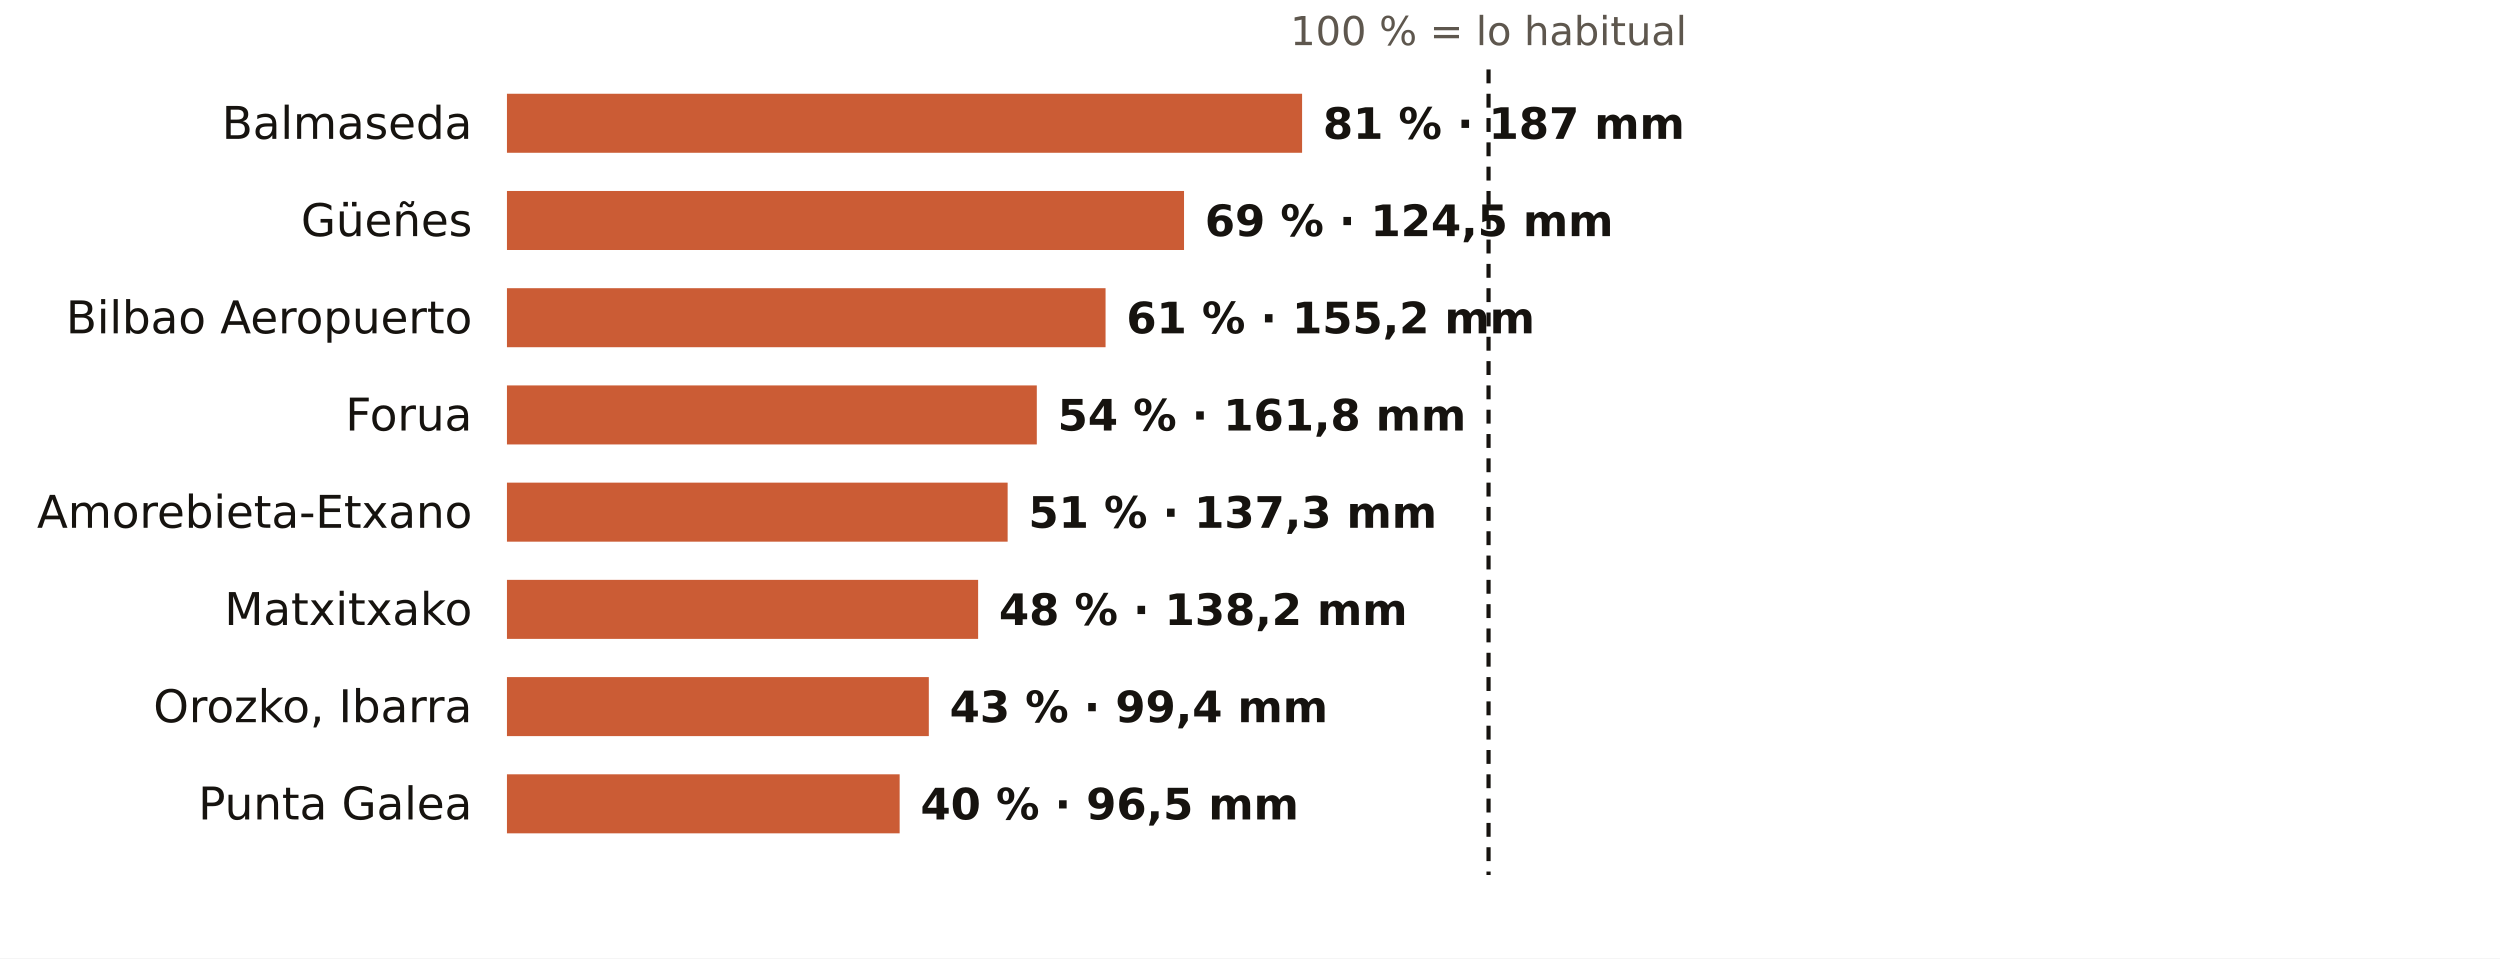
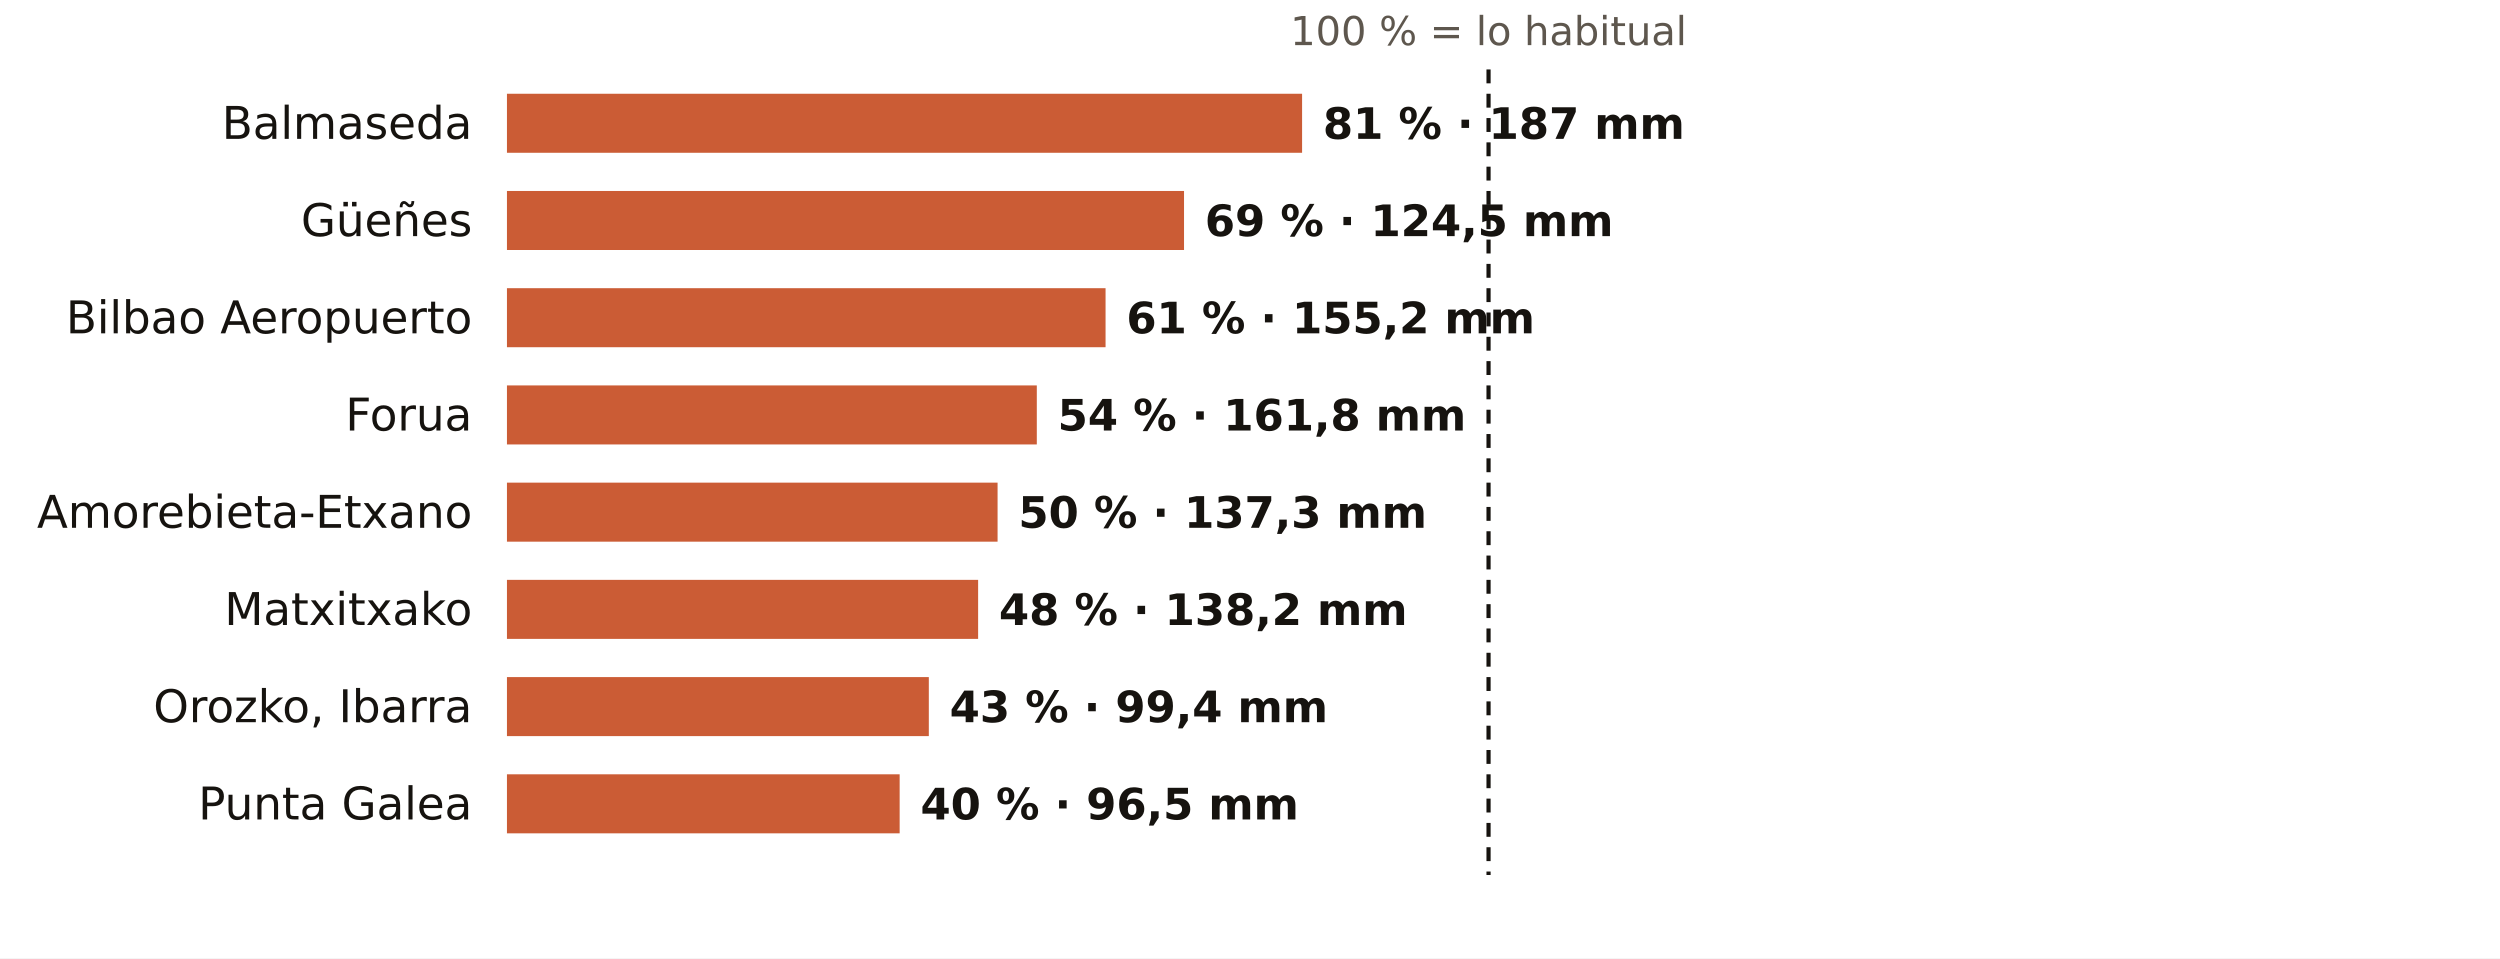
<svg xmlns="http://www.w3.org/2000/svg" viewBox="0 0 720 276" width="720" height="276" role="img" aria-label="El otoño en los pluviómetros de AEMET de Bizkaia: % de lo habitual">
  <rect width="720" height="276" fill="#FFFFFF" />
  <text x="428.7" y="13.0" font-size="11.5" fill="#5E574E" text-anchor="middle" font-weight="400" font-family="Public Sans, DejaVu Sans, Arial, sans-serif">100 % = lo habitual</text>
  <text x="136.0" y="40.0" font-size="13" fill="#16130F" text-anchor="end" font-weight="500" font-family="Public Sans, DejaVu Sans, Arial, sans-serif">Balmaseda</text>
  <rect x="146" y="27" width="229.0" height="17" fill="#C4461A" opacity="0.88" />
  <text x="381.0" y="40.0" font-size="12.5" fill="#16130F" text-anchor="start" font-weight="600" font-family="Public Sans, DejaVu Sans, Arial, sans-serif">81 % · 187 mm</text>
  <text x="136.0" y="68.0" font-size="13" fill="#16130F" text-anchor="end" font-weight="500" font-family="Public Sans, DejaVu Sans, Arial, sans-serif">Güeñes</text>
  <rect x="146" y="55" width="195.0" height="17" fill="#C4461A" opacity="0.88" />
  <text x="347.0" y="68.0" font-size="12.5" fill="#16130F" text-anchor="start" font-weight="600" font-family="Public Sans, DejaVu Sans, Arial, sans-serif">69 % · 124,5 mm</text>
  <text x="136.0" y="96.0" font-size="13" fill="#16130F" text-anchor="end" font-weight="500" font-family="Public Sans, DejaVu Sans, Arial, sans-serif">Bilbao Aeropuerto</text>
  <rect x="146" y="83" width="172.4" height="17" fill="#C4461A" opacity="0.88" />
  <text x="324.4" y="96.0" font-size="12.5" fill="#16130F" text-anchor="start" font-weight="600" font-family="Public Sans, DejaVu Sans, Arial, sans-serif">61 % · 155,2 mm</text>
  <text x="136.0" y="124.0" font-size="13" fill="#16130F" text-anchor="end" font-weight="500" font-family="Public Sans, DejaVu Sans, Arial, sans-serif">Forua</text>
  <rect x="146" y="111" width="152.6" height="17" fill="#C4461A" opacity="0.88" />
  <text x="304.6" y="124.0" font-size="12.5" fill="#16130F" text-anchor="start" font-weight="600" font-family="Public Sans, DejaVu Sans, Arial, sans-serif">54 % · 161,8 mm</text>
  <text x="136.0" y="152.0" font-size="13" fill="#16130F" text-anchor="end" font-weight="500" font-family="Public Sans, DejaVu Sans, Arial, sans-serif">Amorebieta-Etxano</text>
-   <rect x="146" y="139" width="144.2" height="17" fill="#C4461A" opacity="0.88" />
-   <text x="296.2" y="152.0" font-size="12.5" fill="#16130F" text-anchor="start" font-weight="600" font-family="Public Sans, DejaVu Sans, Arial, sans-serif">51 % · 137,3 mm</text>
+   <rect x="146" y="139" width="141.3" height="17" fill="#C4461A" opacity="0.88" />
+   <text x="293.3" y="152.0" font-size="12.5" fill="#16130F" text-anchor="start" font-weight="600" font-family="Public Sans, DejaVu Sans, Arial, sans-serif">50 % · 137,3 mm</text>
  <text x="136.0" y="180.0" font-size="13" fill="#16130F" text-anchor="end" font-weight="500" font-family="Public Sans, DejaVu Sans, Arial, sans-serif">Matxitxako</text>
  <rect x="146" y="167" width="135.7" height="17" fill="#C4461A" opacity="0.88" />
  <text x="287.7" y="180.0" font-size="12.5" fill="#16130F" text-anchor="start" font-weight="600" font-family="Public Sans, DejaVu Sans, Arial, sans-serif">48 % · 138,2 mm</text>
  <text x="136.0" y="208.0" font-size="13" fill="#16130F" text-anchor="end" font-weight="500" font-family="Public Sans, DejaVu Sans, Arial, sans-serif">Orozko, Ibarra</text>
  <rect x="146" y="195" width="121.5" height="17" fill="#C4461A" opacity="0.88" />
  <text x="273.5" y="208.0" font-size="12.5" fill="#16130F" text-anchor="start" font-weight="600" font-family="Public Sans, DejaVu Sans, Arial, sans-serif">43 % · 99,4 mm</text>
  <text x="136.0" y="236.0" font-size="13" fill="#16130F" text-anchor="end" font-weight="500" font-family="Public Sans, DejaVu Sans, Arial, sans-serif">Punta Galea</text>
  <rect x="146" y="223" width="113.1" height="17" fill="#C4461A" opacity="0.88" />
  <text x="265.1" y="236.0" font-size="12.5" fill="#16130F" text-anchor="start" font-weight="600" font-family="Public Sans, DejaVu Sans, Arial, sans-serif">40 % · 96,5 mm</text>
  <line x1="428.7" x2="428.7" y1="20" y2="252" stroke="#16130F" stroke-width="1.2" stroke-dasharray="4 3" />
</svg>
